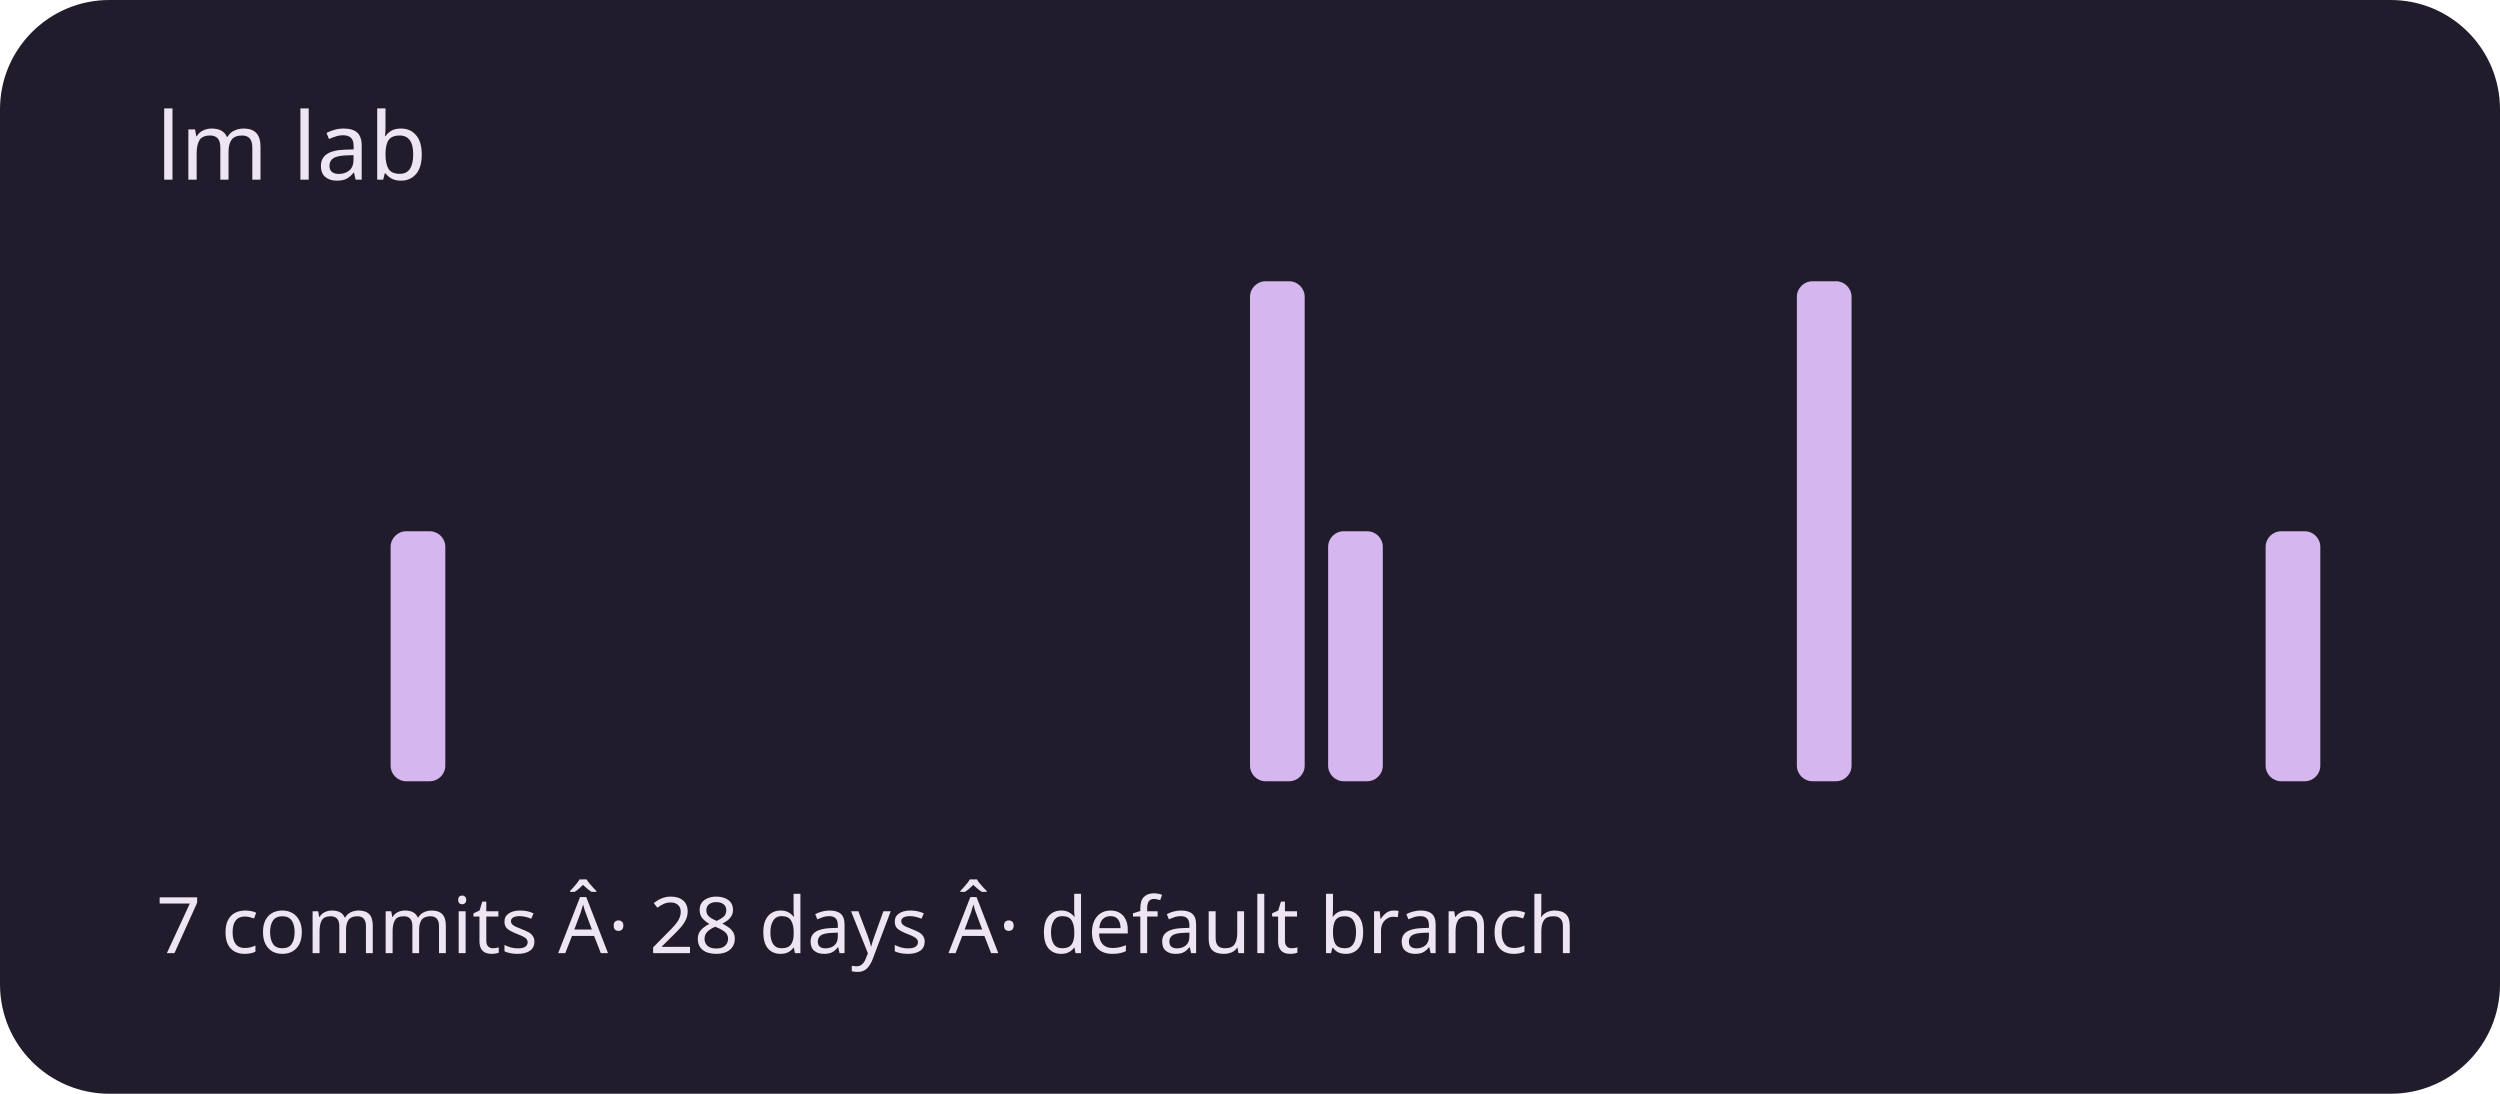
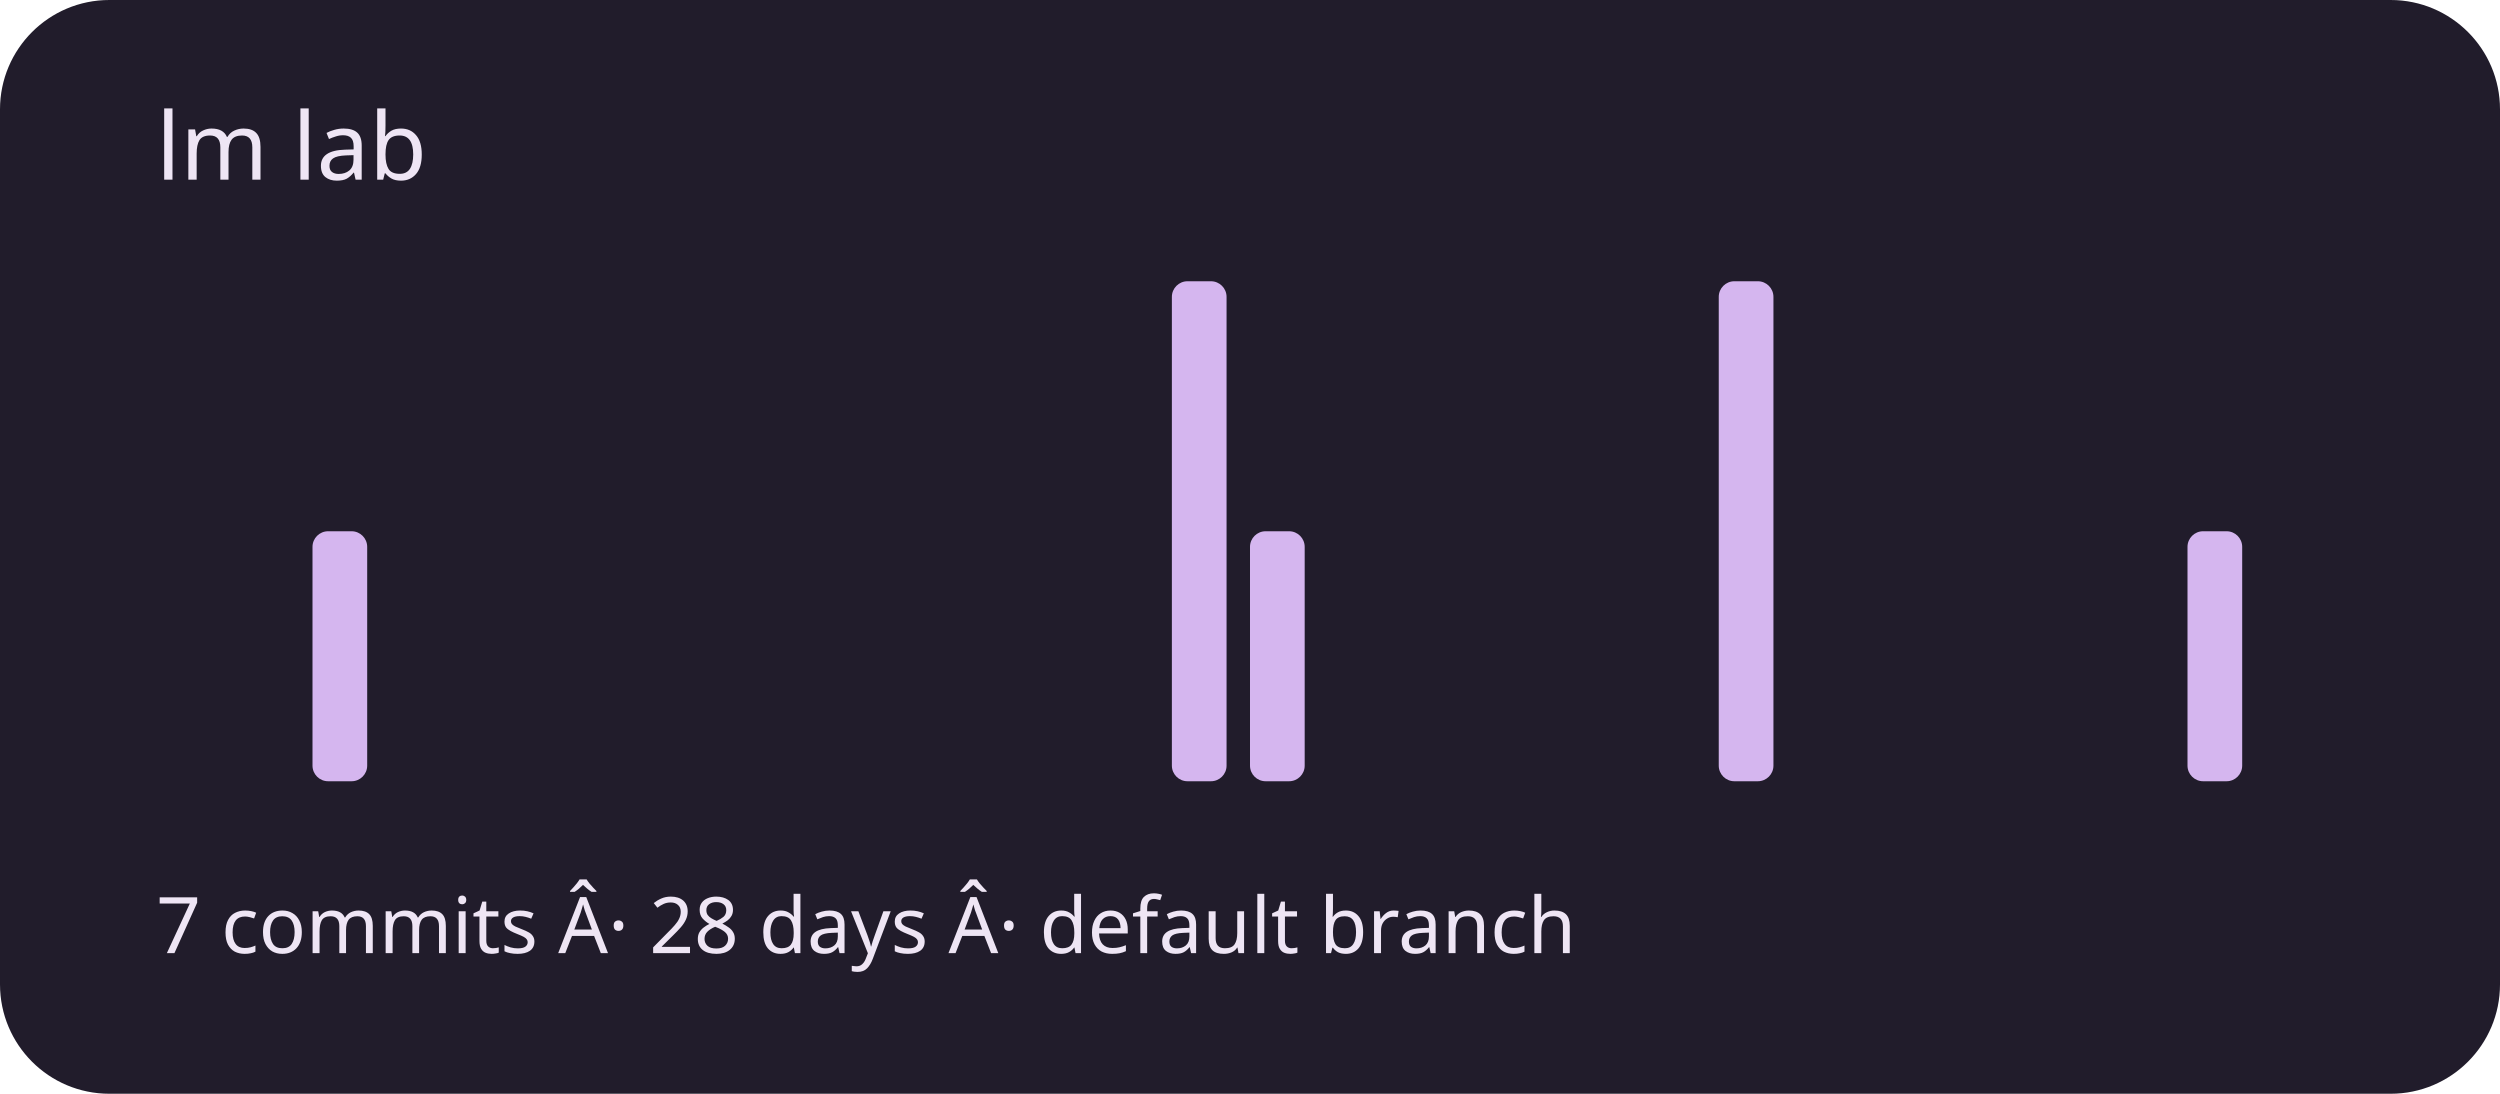
<svg xmlns="http://www.w3.org/2000/svg" viewBox="0 0 320 140" role="img" aria-labelledby="title description">
  <rect width="320" height="140" rx="14" fill="#211c2b" />
  <g fill="#d5b6ef">
    <rect x="20" y="100" width="7" height="0" rx="2" />
    <rect x="30" y="100" width="7" height="0" rx="2" />
-     <rect x="40" y="100" width="7" height="0" rx="2" />
-     <rect x="50" y="68" width="7" height="32" rx="2" />
+     <rect x="40" y="68" width="7" height="32" rx="2" />
+     <rect x="50" y="100" width="7" height="0" rx="2" />
    <rect x="60" y="100" width="7" height="0" rx="2" />
    <rect x="70" y="100" width="7" height="0" rx="2" />
    <rect x="80" y="100" width="7" height="0" rx="2" />
    <rect x="90" y="100" width="7" height="0" rx="2" />
    <rect x="100" y="100" width="7" height="0" rx="2" />
    <rect x="110" y="100" width="7" height="0" rx="2" />
    <rect x="120" y="100" width="7" height="0" rx="2" />
    <rect x="130" y="100" width="7" height="0" rx="2" />
    <rect x="140" y="100" width="7" height="0" rx="2" />
-     <rect x="150" y="100" width="7" height="0" rx="2" />
-     <rect x="160" y="36" width="7" height="64" rx="2" />
-     <rect x="170" y="68" width="7" height="32" rx="2" />
+     <rect x="150" y="36" width="7" height="64" rx="2" />
+     <rect x="160" y="68" width="7" height="32" rx="2" />
+     <rect x="170" y="100" width="7" height="0" rx="2" />
    <rect x="180" y="100" width="7" height="0" rx="2" />
    <rect x="190" y="100" width="7" height="0" rx="2" />
    <rect x="200" y="100" width="7" height="0" rx="2" />
    <rect x="210" y="100" width="7" height="0" rx="2" />
-     <rect x="220" y="100" width="7" height="0" rx="2" />
-     <rect x="230" y="36" width="7" height="64" rx="2" />
+     <rect x="220" y="36" width="7" height="64" rx="2" />
+     <rect x="230" y="100" width="7" height="0" rx="2" />
    <rect x="240" y="100" width="7" height="0" rx="2" />
    <rect x="250" y="100" width="7" height="0" rx="2" />
    <rect x="260" y="100" width="7" height="0" rx="2" />
    <rect x="270" y="100" width="7" height="0" rx="2" />
-     <rect x="280" y="100" width="7" height="0" rx="2" />
-     <rect x="290" y="68" width="7" height="32" rx="2" />
+     <rect x="280" y="68" width="7" height="32" rx="2" />
+     <rect x="290" y="100" width="7" height="0" rx="2" />
  </g>
  <g font-family="system-ui,sans-serif" fill="#eee5f4">
    <text x="20" y="23" font-size="12">lm lab</text>
    <text x="20" y="122" font-size="10">7 commits Â· 28 days Â· default branch</text>
  </g>
</svg>
